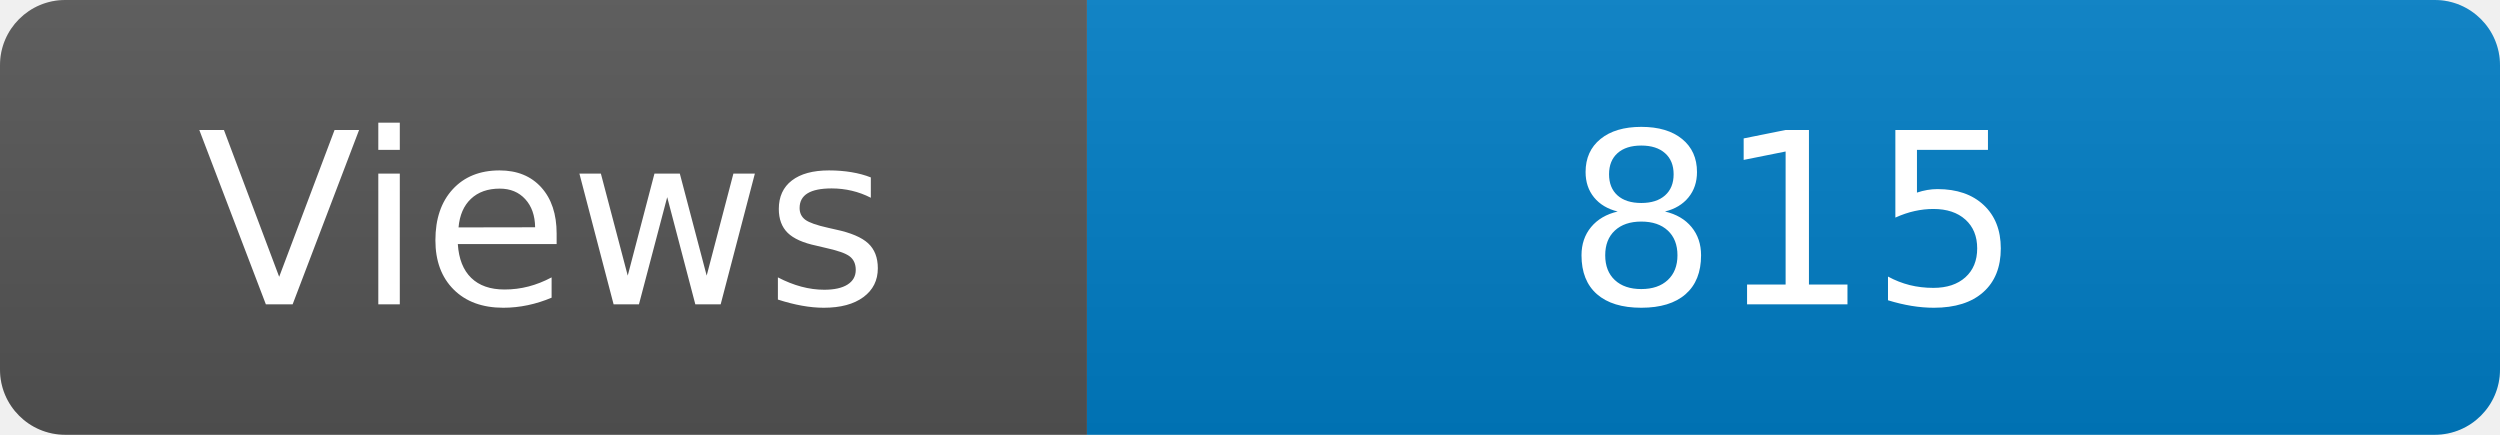
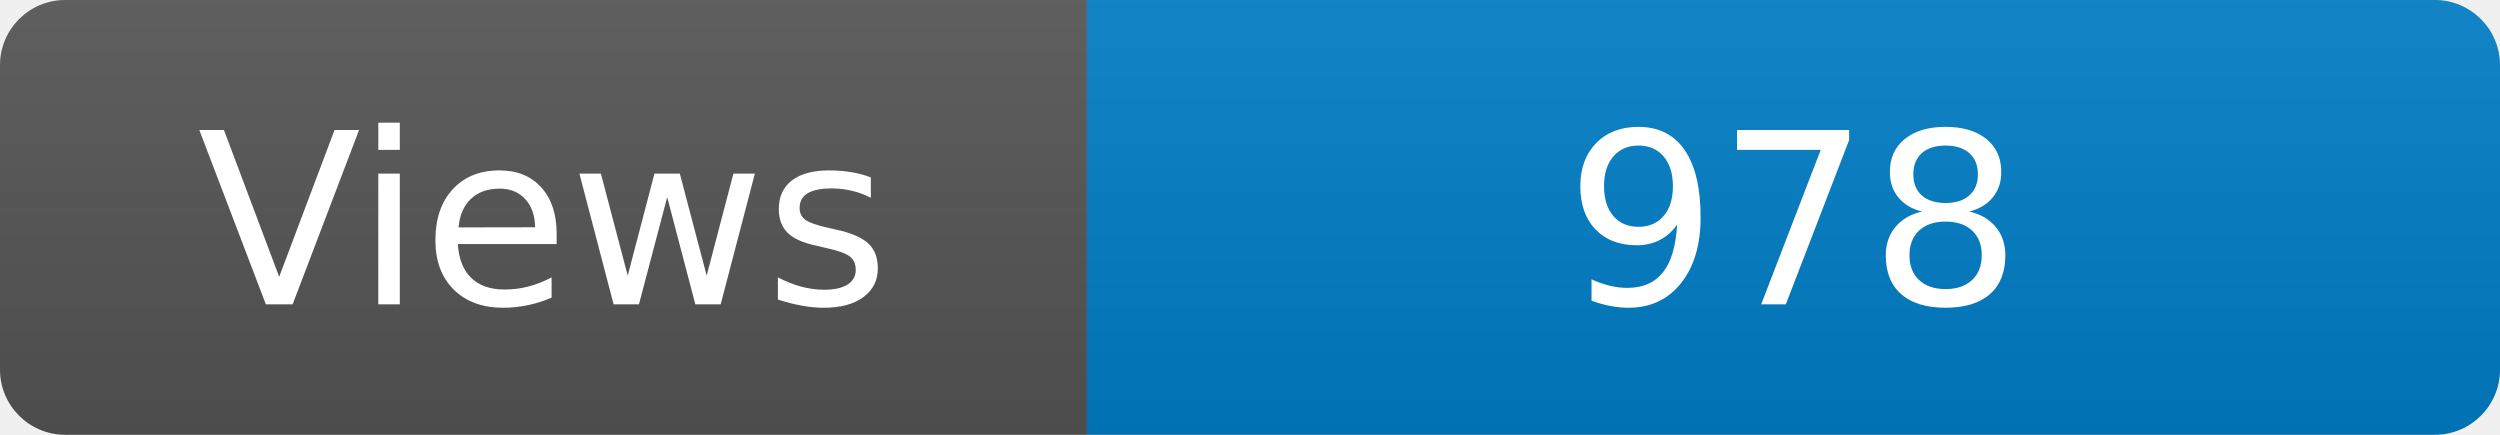
<svg xmlns="http://www.w3.org/2000/svg" width="115" height="20" role="img" aria-label="Maintained?: yes">
  <linearGradient id="s" x2="0" y2="100%">
    <stop offset="0" stop-color="#bbb" stop-opacity=".1" />
    <stop offset="1" stop-opacity=".1" />
  </linearGradient>
  <clipPath id="r">
    <rect width="115" height="20" rx="3" fill="#fff" />
  </clipPath>
  <g clip-path="url(#r)">
    <rect width="50" height="20" fill="#555" />
    <rect x="50" width="160" height="20" fill="#007ec6" />
    <rect width="115" height="20" fill="url(#s)" />
  </g>
  <g fill="#fff" text-anchor="middle" font-family="Verdana,Geneva,DejaVu Sans,sans-serif" font-size="110">
    <text x="250" y="140" transform="scale(.1)" fill="#fff">Views</text>
-     <text x="825" y="140" transform="scale(.1)" fill="#fff">815</text>
+     <text x="825" y="140" transform="scale(.1)" fill="#fff">978</text>
  </g>
</svg>
